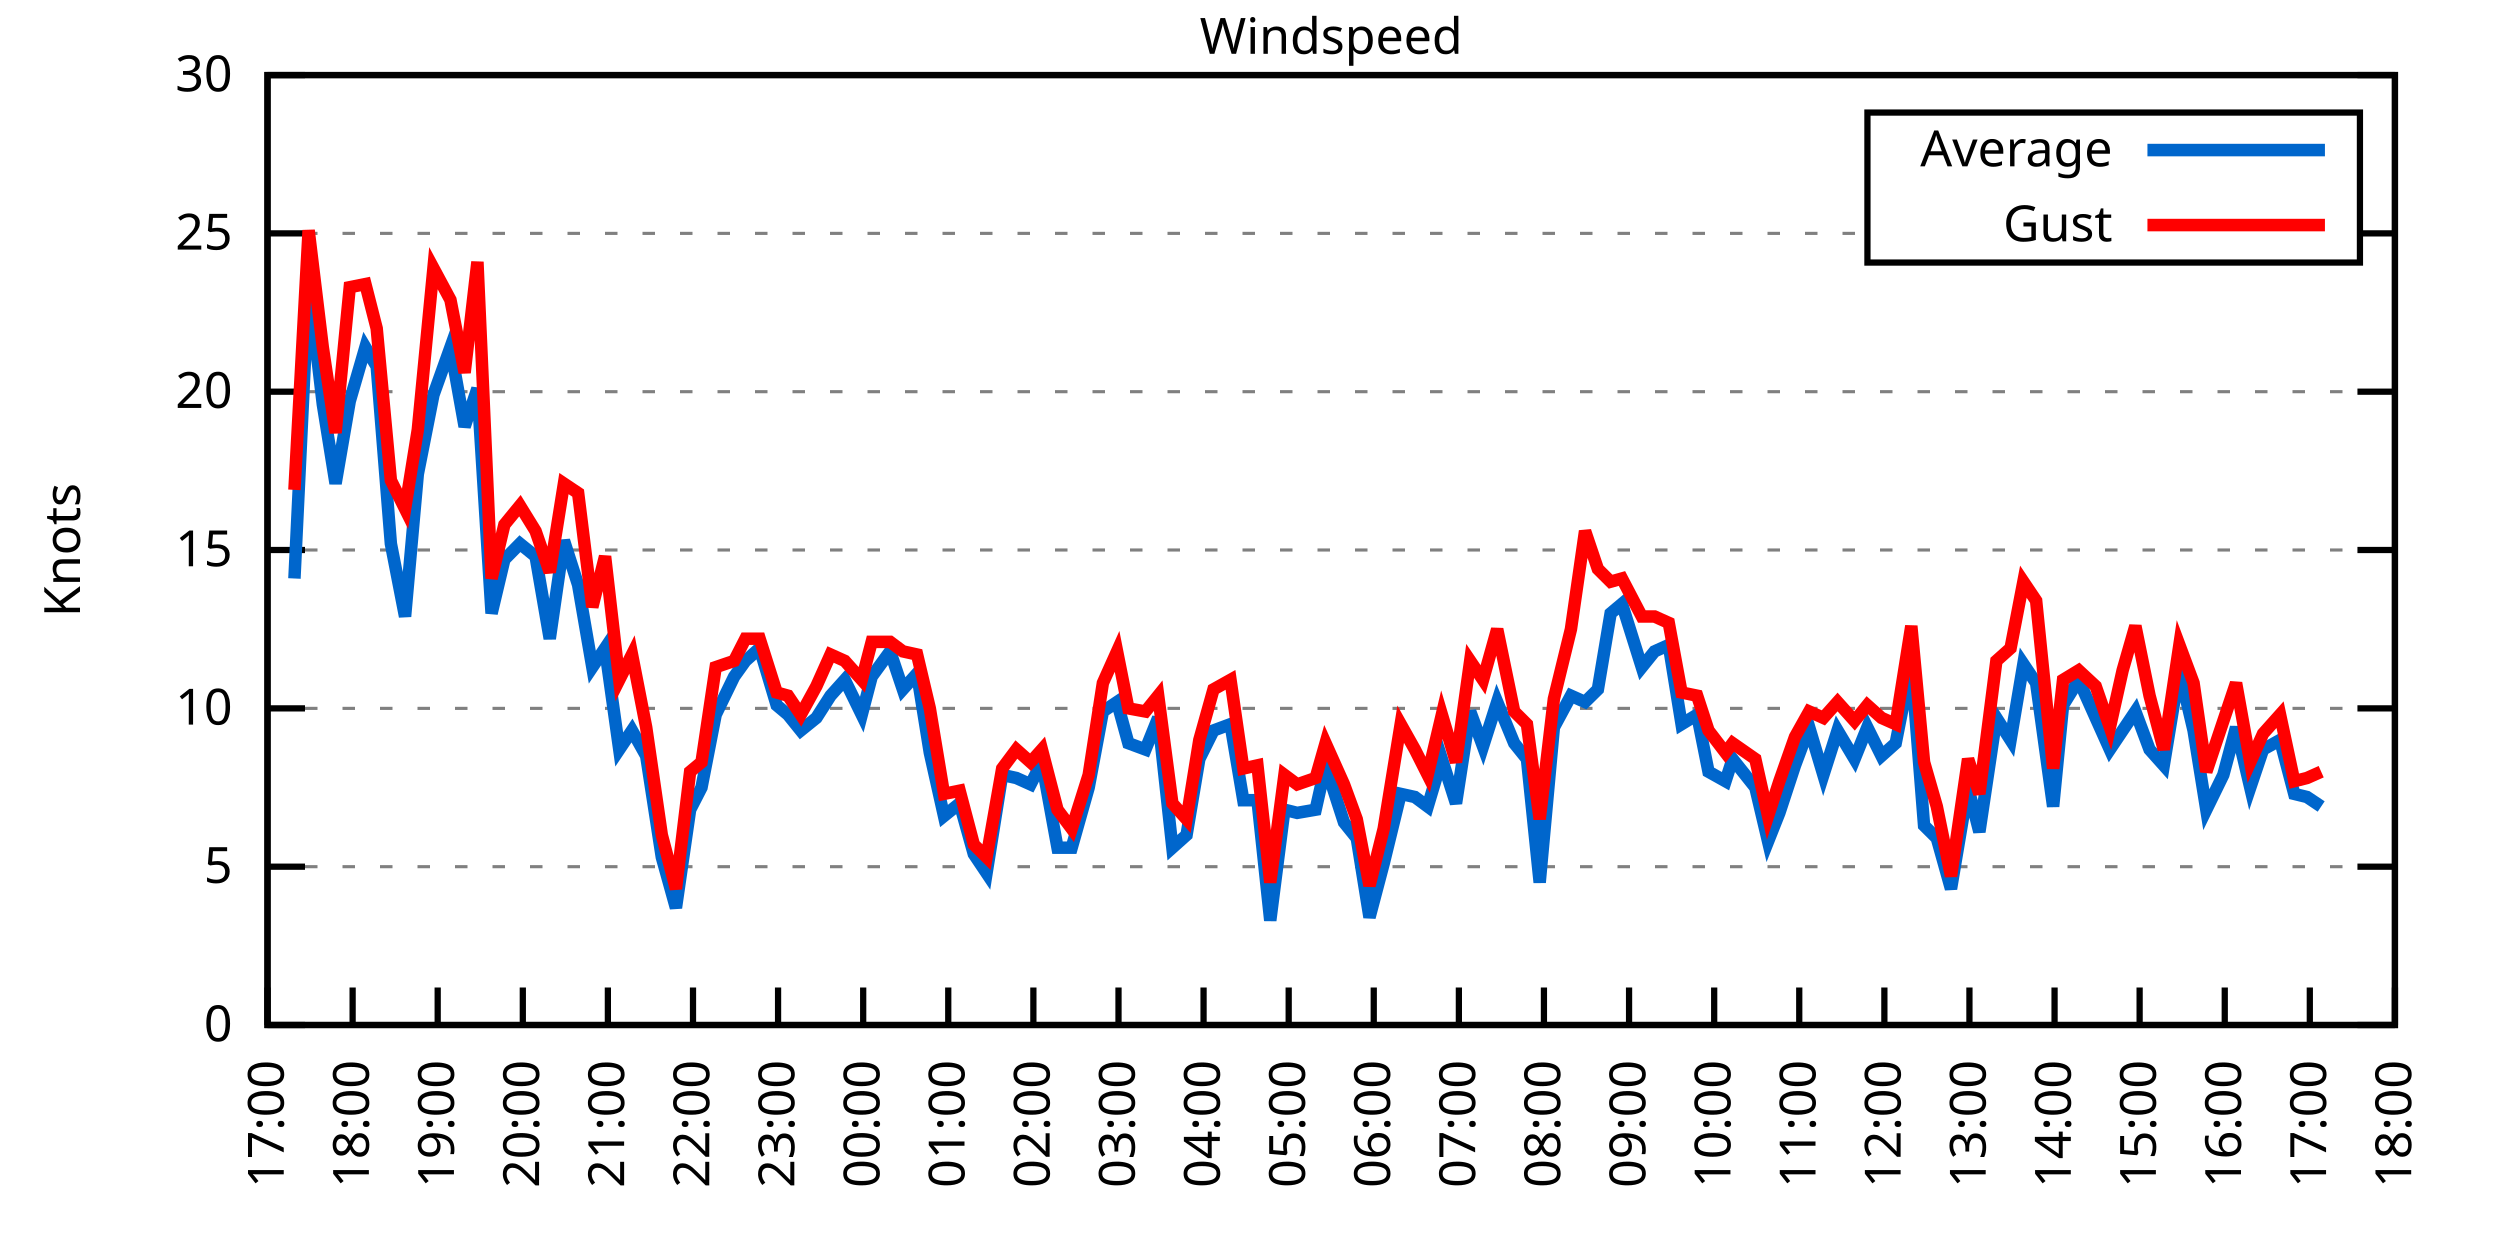
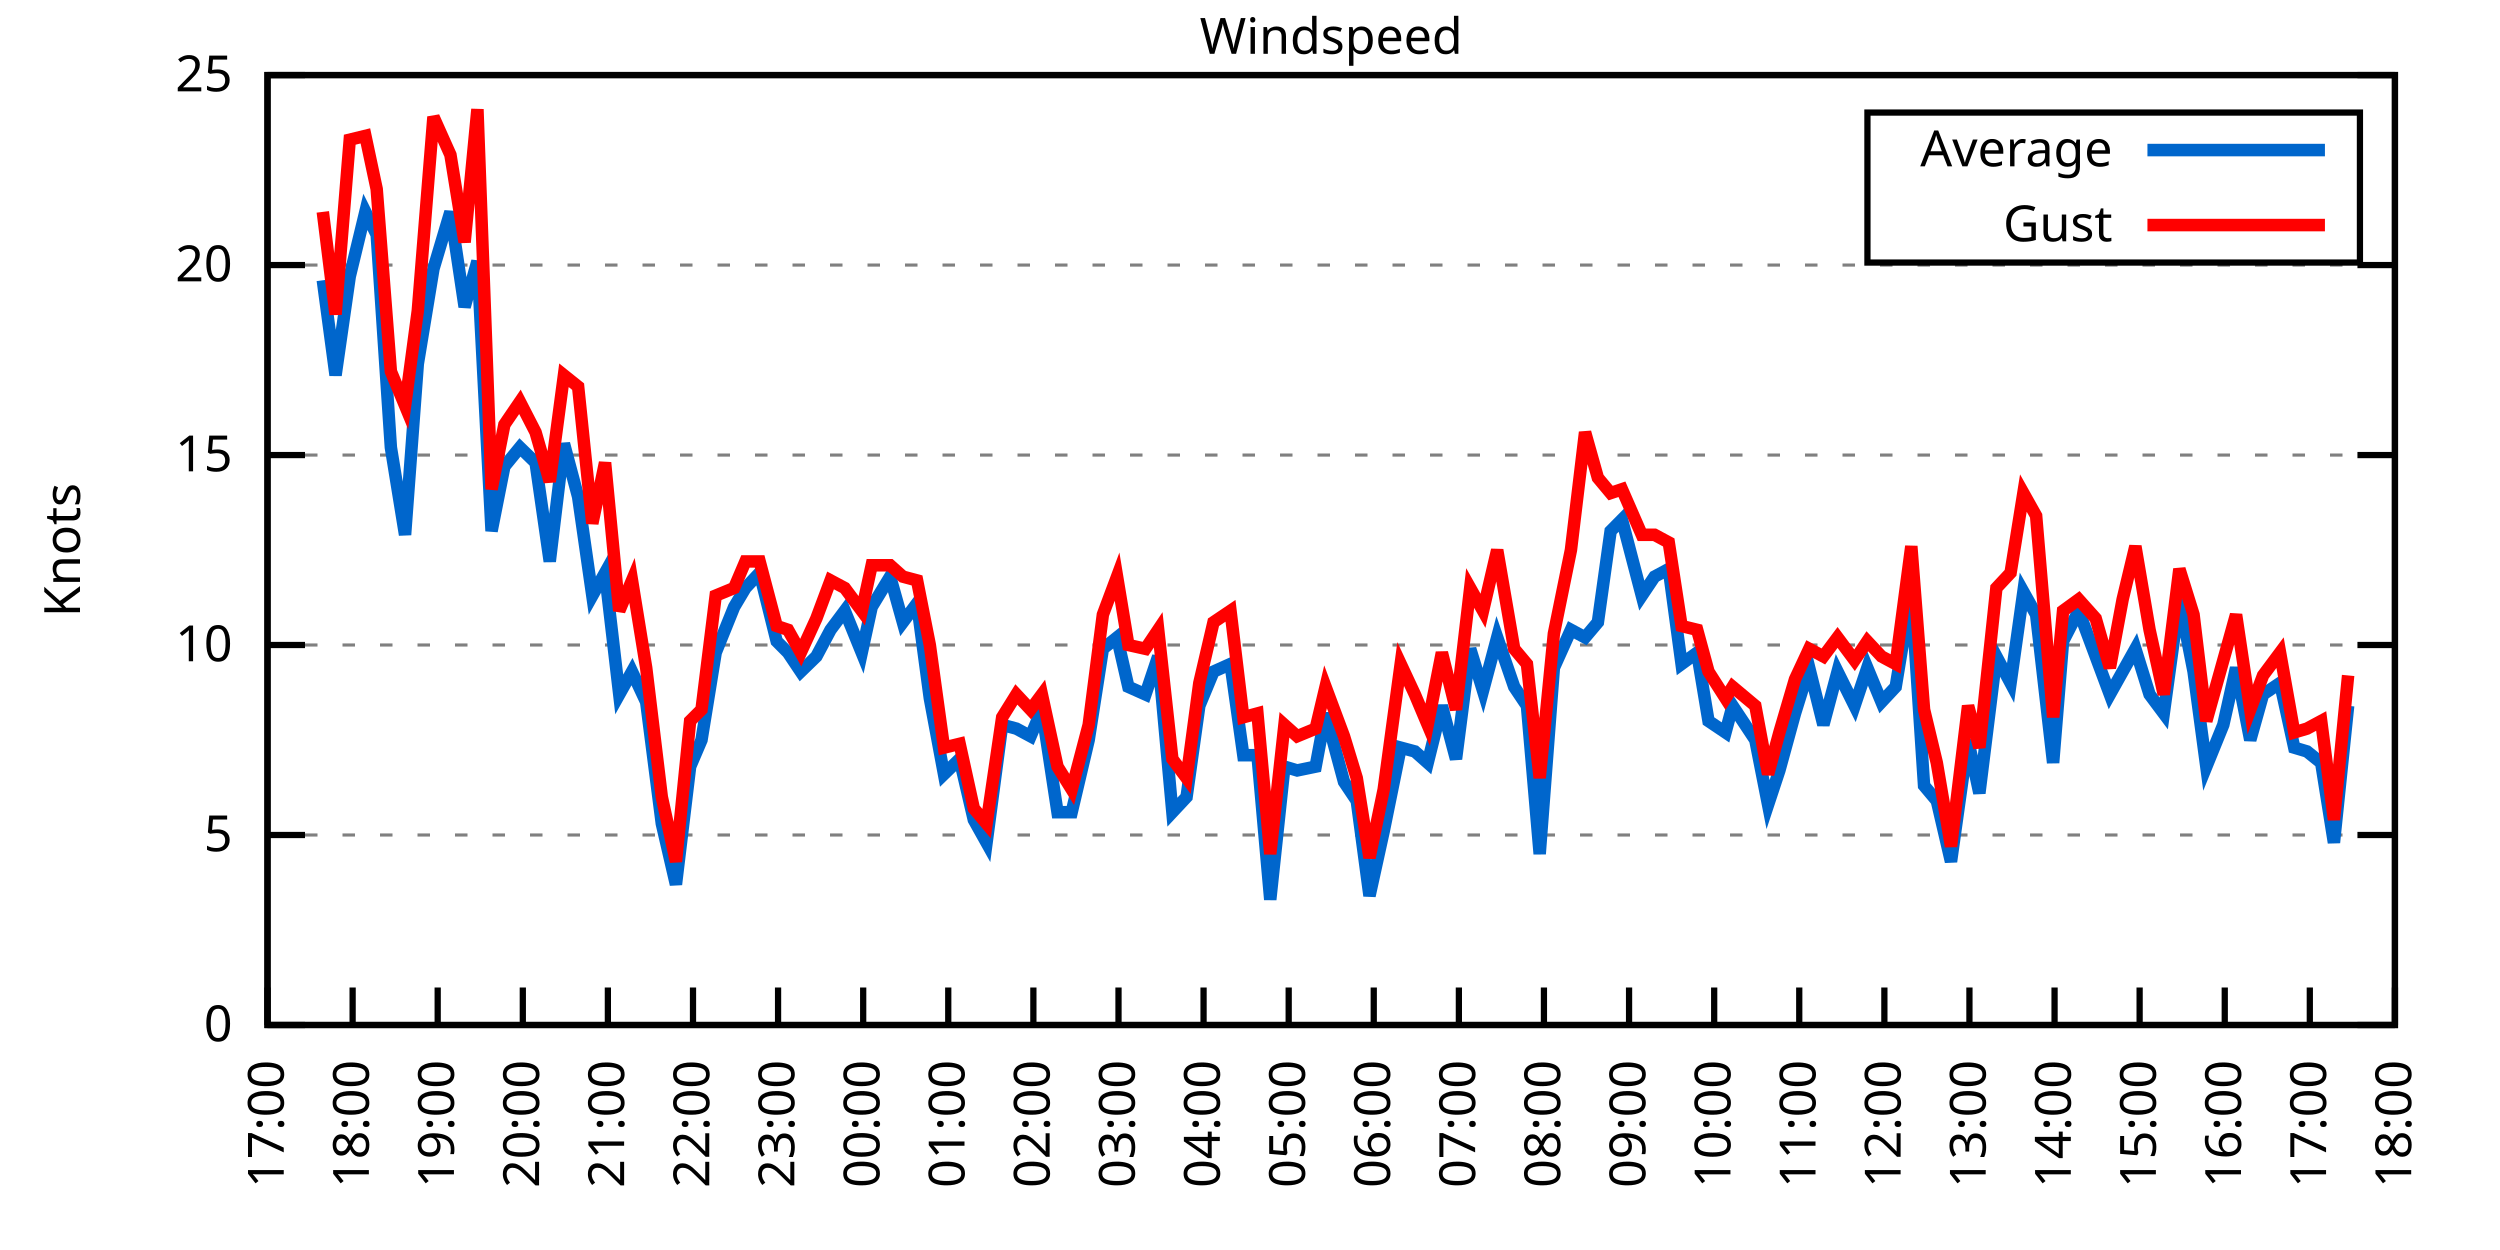
<svg xmlns="http://www.w3.org/2000/svg" xmlns:xlink="http://www.w3.org/1999/xlink" width="400" height="200" viewBox="0 0 400 200">
  <g id="gnuplot_canvas">
    <rect x="0" y="0" width="400" height="200" fill="none" />
    <defs>
      <circle id="gpDot" r="0.5" stroke-width="0.5" stroke="currentColor" />
      <path id="gpPt0" stroke-width="0.333" stroke="currentColor" d="M-1,0 h2 M0,-1 v2" />
      <path id="gpPt1" stroke-width="0.333" stroke="currentColor" d="M-1,-1 L1,1 M1,-1 L-1,1" />
      <path id="gpPt2" stroke-width="0.333" stroke="currentColor" d="M-1,0 L1,0 M0,-1 L0,1 M-1,-1 L1,1 M-1,1 L1,-1" />
      <rect id="gpPt3" stroke-width="0.333" stroke="currentColor" x="-1" y="-1" width="2" height="2" />
      <rect id="gpPt4" stroke-width="0.333" stroke="currentColor" fill="currentColor" x="-1" y="-1" width="2" height="2" />
      <circle id="gpPt5" stroke-width="0.333" stroke="currentColor" cx="0" cy="0" r="1" />
      <use xlink:href="#gpPt5" id="gpPt6" fill="currentColor" stroke="none" />
      <path id="gpPt7" stroke-width="0.333" stroke="currentColor" d="M0,-1.33 L-1.33,0.67 L1.33,0.67 z" />
      <use xlink:href="#gpPt7" id="gpPt8" fill="currentColor" stroke="none" />
      <use xlink:href="#gpPt7" id="gpPt9" stroke="currentColor" transform="rotate(180)" />
      <use xlink:href="#gpPt9" id="gpPt10" fill="currentColor" stroke="none" />
      <use xlink:href="#gpPt3" id="gpPt11" stroke="currentColor" transform="rotate(45)" />
      <use xlink:href="#gpPt11" id="gpPt12" fill="currentColor" stroke="none" />
      <path id="gpPt13" stroke-width="0.333" stroke="currentColor" d="M0,1.330 L1.265,0.411 L0.782,-1.067 L-0.782,-1.076 L-1.265,0.411 z" />
      <use xlink:href="#gpPt13" id="gpPt14" fill="currentColor" stroke="none" />
      <filter id="textbox" filterUnits="objectBoundingBox" x="0" y="0" height="1" width="1">
        <feFlood flood-color="white" flood-opacity="1" result="bgnd" />
        <feComposite in="SourceGraphic" in2="bgnd" operator="atop" />
      </filter>
      <filter id="greybox" filterUnits="objectBoundingBox" x="0" y="0" height="1" width="1">
        <feFlood flood-color="lightgrey" flood-opacity="1" result="grey" />
        <feComposite in="SourceGraphic" in2="grey" operator="atop" />
      </filter>
    </defs>
    <g fill="none" color="white" stroke="currentColor" stroke-width="1.00" stroke-linecap="butt" stroke-linejoin="miter">
</g>
    <g fill="none" color="black" stroke="currentColor" stroke-width="1.00" stroke-linecap="butt" stroke-linejoin="miter">
      <g stroke="none" shape-rendering="crispEdges">
        <polygon fill="rgb(255, 255, 255)" points="42.80,164.00 383.18,164.00 383.18,12.02 42.80,12.02 " />
      </g>
    </g>
    <g fill="none" color="black" stroke="currentColor" stroke-width="1.00" stroke-linecap="butt" stroke-linejoin="miter">
</g>
    <g fill="none" color="black" stroke="black" stroke-width="0.50" stroke-linecap="butt" stroke-linejoin="miter">
</g>
    <g fill="none" color="gray" stroke="currentColor" stroke-width="0.50" stroke-linecap="butt" stroke-linejoin="miter">
      <path stroke="gray" stroke-dasharray="2,4" class="gridline" d="M42.80,164.00 L383.19,164.00  " />
    </g>
    <g fill="none" color="gray" stroke="gray" stroke-width="1.00" stroke-linecap="butt" stroke-linejoin="miter">
</g>
    <g fill="none" color="black" stroke="currentColor" stroke-width="1.00" stroke-linecap="butt" stroke-linejoin="miter">
      <path stroke="black" d="M42.80,164.00 L48.80,164.00 M383.19,164.00 L377.19,164.00  " />
      <g transform="translate(37.20,166.60)" stroke="none" fill="black" font-family="Sans" font-size="8.00" text-anchor="end">
        <text>
          <tspan font-family="Sans"> 0</tspan>
        </text>
      </g>
    </g>
    <g fill="none" color="black" stroke="currentColor" stroke-width="1.00" stroke-linecap="butt" stroke-linejoin="miter">
</g>
    <g fill="none" color="black" stroke="black" stroke-width="0.50" stroke-linecap="butt" stroke-linejoin="miter">
</g>
    <g fill="none" color="gray" stroke="currentColor" stroke-width="0.50" stroke-linecap="butt" stroke-linejoin="miter">
-       <path stroke="gray" stroke-dasharray="2,4" class="gridline" d="M42.80,138.67 L383.19,138.67  " />
-     </g>
-     <g fill="none" color="gray" stroke="gray" stroke-width="1.00" stroke-linecap="butt" stroke-linejoin="miter">
- </g>
-     <g fill="none" color="black" stroke="currentColor" stroke-width="1.00" stroke-linecap="butt" stroke-linejoin="miter">
-       <path stroke="black" d="M42.80,138.67 L48.80,138.67 M383.19,138.67 L377.19,138.67  " />
-       <g transform="translate(37.20,141.27)" stroke="none" fill="black" font-family="Sans" font-size="8.00" text-anchor="end">
+       <path stroke="gray" stroke-dasharray="2,4" class="gridline" d="M42.80,133.60 L383.19,133.60  " />
+     </g>
+     <g fill="none" color="gray" stroke="gray" stroke-width="1.00" stroke-linecap="butt" stroke-linejoin="miter">
+ </g>
+     <g fill="none" color="black" stroke="currentColor" stroke-width="1.00" stroke-linecap="butt" stroke-linejoin="miter">
+       <path stroke="black" d="M42.80,133.60 L48.80,133.60 M383.19,133.60 L377.19,133.60  " />
+       <g transform="translate(37.20,136.20)" stroke="none" fill="black" font-family="Sans" font-size="8.00" text-anchor="end">
        <text>
          <tspan font-family="Sans"> 5</tspan>
        </text>
      </g>
    </g>
    <g fill="none" color="black" stroke="currentColor" stroke-width="1.00" stroke-linecap="butt" stroke-linejoin="miter">
</g>
    <g fill="none" color="black" stroke="black" stroke-width="0.50" stroke-linecap="butt" stroke-linejoin="miter">
</g>
    <g fill="none" color="gray" stroke="currentColor" stroke-width="0.50" stroke-linecap="butt" stroke-linejoin="miter">
-       <path stroke="gray" stroke-dasharray="2,4" class="gridline" d="M42.80,113.34 L383.19,113.34  " />
-     </g>
-     <g fill="none" color="gray" stroke="gray" stroke-width="1.00" stroke-linecap="butt" stroke-linejoin="miter">
- </g>
-     <g fill="none" color="black" stroke="currentColor" stroke-width="1.00" stroke-linecap="butt" stroke-linejoin="miter">
-       <path stroke="black" d="M42.80,113.34 L48.80,113.34 M383.19,113.34 L377.19,113.34  " />
-       <g transform="translate(37.20,115.94)" stroke="none" fill="black" font-family="Sans" font-size="8.00" text-anchor="end">
+       <path stroke="gray" stroke-dasharray="2,4" class="gridline" d="M42.80,103.20 L383.19,103.20  " />
+     </g>
+     <g fill="none" color="gray" stroke="gray" stroke-width="1.00" stroke-linecap="butt" stroke-linejoin="miter">
+ </g>
+     <g fill="none" color="black" stroke="currentColor" stroke-width="1.00" stroke-linecap="butt" stroke-linejoin="miter">
+       <path stroke="black" d="M42.80,103.20 L48.80,103.20 M383.19,103.20 L377.19,103.20  " />
+       <g transform="translate(37.20,105.80)" stroke="none" fill="black" font-family="Sans" font-size="8.00" text-anchor="end">
        <text>
          <tspan font-family="Sans"> 10</tspan>
        </text>
      </g>
    </g>
    <g fill="none" color="black" stroke="currentColor" stroke-width="1.00" stroke-linecap="butt" stroke-linejoin="miter">
</g>
    <g fill="none" color="black" stroke="black" stroke-width="0.50" stroke-linecap="butt" stroke-linejoin="miter">
</g>
    <g fill="none" color="gray" stroke="currentColor" stroke-width="0.50" stroke-linecap="butt" stroke-linejoin="miter">
-       <path stroke="gray" stroke-dasharray="2,4" class="gridline" d="M42.80,88.00 L383.19,88.00  " />
-     </g>
-     <g fill="none" color="gray" stroke="gray" stroke-width="1.00" stroke-linecap="butt" stroke-linejoin="miter">
- </g>
-     <g fill="none" color="black" stroke="currentColor" stroke-width="1.00" stroke-linecap="butt" stroke-linejoin="miter">
-       <path stroke="black" d="M42.80,88.00 L48.80,88.00 M383.19,88.00 L377.19,88.00  " />
-       <g transform="translate(37.20,90.60)" stroke="none" fill="black" font-family="Sans" font-size="8.00" text-anchor="end">
+       <path stroke="gray" stroke-dasharray="2,4" class="gridline" d="M42.80,72.81 L383.19,72.81  " />
+     </g>
+     <g fill="none" color="gray" stroke="gray" stroke-width="1.00" stroke-linecap="butt" stroke-linejoin="miter">
+ </g>
+     <g fill="none" color="black" stroke="currentColor" stroke-width="1.00" stroke-linecap="butt" stroke-linejoin="miter">
+       <path stroke="black" d="M42.80,72.81 L48.80,72.81 M383.19,72.81 L377.19,72.81  " />
+       <g transform="translate(37.20,75.41)" stroke="none" fill="black" font-family="Sans" font-size="8.00" text-anchor="end">
        <text>
          <tspan font-family="Sans"> 15</tspan>
        </text>
      </g>
    </g>
    <g fill="none" color="black" stroke="currentColor" stroke-width="1.00" stroke-linecap="butt" stroke-linejoin="miter">
</g>
    <g fill="none" color="black" stroke="black" stroke-width="0.50" stroke-linecap="butt" stroke-linejoin="miter">
</g>
    <g fill="none" color="gray" stroke="currentColor" stroke-width="0.50" stroke-linecap="butt" stroke-linejoin="miter">
-       <path stroke="gray" stroke-dasharray="2,4" class="gridline" d="M42.80,62.67 L383.19,62.67  " />
-     </g>
-     <g fill="none" color="gray" stroke="gray" stroke-width="1.00" stroke-linecap="butt" stroke-linejoin="miter">
- </g>
-     <g fill="none" color="black" stroke="currentColor" stroke-width="1.00" stroke-linecap="butt" stroke-linejoin="miter">
-       <path stroke="black" d="M42.80,62.67 L48.80,62.67 M383.19,62.67 L377.19,62.67  " />
-       <g transform="translate(37.20,65.27)" stroke="none" fill="black" font-family="Sans" font-size="8.00" text-anchor="end">
+       <path stroke="gray" stroke-dasharray="2,4" class="gridline" d="M42.80,42.41 L383.19,42.41  " />
+     </g>
+     <g fill="none" color="gray" stroke="gray" stroke-width="1.00" stroke-linecap="butt" stroke-linejoin="miter">
+ </g>
+     <g fill="none" color="black" stroke="currentColor" stroke-width="1.00" stroke-linecap="butt" stroke-linejoin="miter">
+       <path stroke="black" d="M42.80,42.41 L48.80,42.41 M383.19,42.41 L377.19,42.41  " />
+       <g transform="translate(37.20,45.01)" stroke="none" fill="black" font-family="Sans" font-size="8.00" text-anchor="end">
        <text>
          <tspan font-family="Sans"> 20</tspan>
-         </text>
-       </g>
-     </g>
-     <g fill="none" color="black" stroke="currentColor" stroke-width="1.00" stroke-linecap="butt" stroke-linejoin="miter">
- </g>
-     <g fill="none" color="black" stroke="black" stroke-width="0.50" stroke-linecap="butt" stroke-linejoin="miter">
- </g>
-     <g fill="none" color="gray" stroke="currentColor" stroke-width="0.50" stroke-linecap="butt" stroke-linejoin="miter">
-       <path stroke="gray" stroke-dasharray="2,4" class="gridline" d="M42.80,37.34 L298.79,37.34 M377.59,37.34 L383.19,37.34  " />
-     </g>
-     <g fill="none" color="gray" stroke="gray" stroke-width="1.00" stroke-linecap="butt" stroke-linejoin="miter">
- </g>
-     <g fill="none" color="black" stroke="currentColor" stroke-width="1.00" stroke-linecap="butt" stroke-linejoin="miter">
-       <path stroke="black" d="M42.80,37.34 L48.80,37.34 M383.19,37.34 L377.19,37.34  " />
-       <g transform="translate(37.20,39.94)" stroke="none" fill="black" font-family="Sans" font-size="8.00" text-anchor="end">
-         <text>
-           <tspan font-family="Sans"> 25</tspan>
        </text>
      </g>
    </g>
    <g fill="none" color="black" stroke="currentColor" stroke-width="1.00" stroke-linecap="butt" stroke-linejoin="miter">
</g>
    <g fill="none" color="black" stroke="black" stroke-width="0.50" stroke-linecap="butt" stroke-linejoin="miter">
</g>
    <g fill="none" color="gray" stroke="currentColor" stroke-width="0.50" stroke-linecap="butt" stroke-linejoin="miter">
      <path stroke="gray" stroke-dasharray="2,4" class="gridline" d="M42.80,12.01 L383.19,12.01  " />
    </g>
    <g fill="none" color="gray" stroke="gray" stroke-width="1.00" stroke-linecap="butt" stroke-linejoin="miter">
</g>
    <g fill="none" color="black" stroke="currentColor" stroke-width="1.00" stroke-linecap="butt" stroke-linejoin="miter">
      <path stroke="black" d="M42.80,12.01 L48.80,12.01 M383.19,12.01 L377.19,12.01  " />
      <g transform="translate(37.20,14.61)" stroke="none" fill="black" font-family="Sans" font-size="8.00" text-anchor="end">
        <text>
-           <tspan font-family="Sans"> 30</tspan>
+           <tspan font-family="Sans"> 25</tspan>
        </text>
      </g>
    </g>
    <g fill="none" color="black" stroke="currentColor" stroke-width="1.00" stroke-linecap="butt" stroke-linejoin="miter">
      <path stroke="black" d="M42.80,164.00 L42.80,158.00  " />
      <g transform="translate(45.40,169.60) rotate(270.00)" stroke="none" fill="black" font-family="Sans" font-size="8.00" text-anchor="end">
        <text>
          <tspan font-family="Sans">17:00</tspan>
        </text>
      </g>
    </g>
    <g fill="none" color="black" stroke="currentColor" stroke-width="1.00" stroke-linecap="butt" stroke-linejoin="miter">
      <path stroke="black" d="M56.42,164.00 L56.42,158.00  " />
      <g transform="translate(59.02,169.60) rotate(270.00)" stroke="none" fill="black" font-family="Sans" font-size="8.00" text-anchor="end">
        <text>
          <tspan font-family="Sans">18:00</tspan>
        </text>
      </g>
    </g>
    <g fill="none" color="black" stroke="currentColor" stroke-width="1.00" stroke-linecap="butt" stroke-linejoin="miter">
      <path stroke="black" d="M70.03,164.00 L70.03,158.00  " />
      <g transform="translate(72.63,169.60) rotate(270.00)" stroke="none" fill="black" font-family="Sans" font-size="8.00" text-anchor="end">
        <text>
          <tspan font-family="Sans">19:00</tspan>
        </text>
      </g>
    </g>
    <g fill="none" color="black" stroke="currentColor" stroke-width="1.00" stroke-linecap="butt" stroke-linejoin="miter">
      <path stroke="black" d="M83.65,164.00 L83.65,158.00  " />
      <g transform="translate(86.25,169.60) rotate(270.00)" stroke="none" fill="black" font-family="Sans" font-size="8.00" text-anchor="end">
        <text>
          <tspan font-family="Sans">20:00</tspan>
        </text>
      </g>
    </g>
    <g fill="none" color="black" stroke="currentColor" stroke-width="1.00" stroke-linecap="butt" stroke-linejoin="miter">
      <path stroke="black" d="M97.26,164.00 L97.26,158.00  " />
      <g transform="translate(99.86,169.60) rotate(270.00)" stroke="none" fill="black" font-family="Sans" font-size="8.00" text-anchor="end">
        <text>
          <tspan font-family="Sans">21:00</tspan>
        </text>
      </g>
    </g>
    <g fill="none" color="black" stroke="currentColor" stroke-width="1.00" stroke-linecap="butt" stroke-linejoin="miter">
      <path stroke="black" d="M110.88,164.00 L110.88,158.00  " />
      <g transform="translate(113.48,169.60) rotate(270.00)" stroke="none" fill="black" font-family="Sans" font-size="8.00" text-anchor="end">
        <text>
          <tspan font-family="Sans">22:00</tspan>
        </text>
      </g>
    </g>
    <g fill="none" color="black" stroke="currentColor" stroke-width="1.00" stroke-linecap="butt" stroke-linejoin="miter">
      <path stroke="black" d="M124.49,164.00 L124.49,158.00  " />
      <g transform="translate(127.09,169.60) rotate(270.00)" stroke="none" fill="black" font-family="Sans" font-size="8.00" text-anchor="end">
        <text>
          <tspan font-family="Sans">23:00</tspan>
        </text>
      </g>
    </g>
    <g fill="none" color="black" stroke="currentColor" stroke-width="1.00" stroke-linecap="butt" stroke-linejoin="miter">
      <path stroke="black" d="M138.11,164.00 L138.11,158.00  " />
      <g transform="translate(140.71,169.60) rotate(270.00)" stroke="none" fill="black" font-family="Sans" font-size="8.00" text-anchor="end">
        <text>
          <tspan font-family="Sans">00:00</tspan>
        </text>
      </g>
    </g>
    <g fill="none" color="black" stroke="currentColor" stroke-width="1.00" stroke-linecap="butt" stroke-linejoin="miter">
      <path stroke="black" d="M151.72,164.00 L151.72,158.00  " />
      <g transform="translate(154.32,169.60) rotate(270.00)" stroke="none" fill="black" font-family="Sans" font-size="8.00" text-anchor="end">
        <text>
          <tspan font-family="Sans">01:00</tspan>
        </text>
      </g>
    </g>
    <g fill="none" color="black" stroke="currentColor" stroke-width="1.00" stroke-linecap="butt" stroke-linejoin="miter">
      <path stroke="black" d="M165.34,164.00 L165.34,158.00  " />
      <g transform="translate(167.94,169.60) rotate(270.00)" stroke="none" fill="black" font-family="Sans" font-size="8.00" text-anchor="end">
        <text>
          <tspan font-family="Sans">02:00</tspan>
        </text>
      </g>
    </g>
    <g fill="none" color="black" stroke="currentColor" stroke-width="1.00" stroke-linecap="butt" stroke-linejoin="miter">
      <path stroke="black" d="M178.96,164.00 L178.96,158.00  " />
      <g transform="translate(181.56,169.60) rotate(270.00)" stroke="none" fill="black" font-family="Sans" font-size="8.00" text-anchor="end">
        <text>
          <tspan font-family="Sans">03:00</tspan>
        </text>
      </g>
    </g>
    <g fill="none" color="black" stroke="currentColor" stroke-width="1.00" stroke-linecap="butt" stroke-linejoin="miter">
      <path stroke="black" d="M192.57,164.00 L192.57,158.00  " />
      <g transform="translate(195.17,169.60) rotate(270.00)" stroke="none" fill="black" font-family="Sans" font-size="8.00" text-anchor="end">
        <text>
          <tspan font-family="Sans">04:00</tspan>
        </text>
      </g>
    </g>
    <g fill="none" color="black" stroke="currentColor" stroke-width="1.00" stroke-linecap="butt" stroke-linejoin="miter">
      <path stroke="black" d="M206.19,164.00 L206.19,158.00  " />
      <g transform="translate(208.79,169.60) rotate(270.00)" stroke="none" fill="black" font-family="Sans" font-size="8.00" text-anchor="end">
        <text>
          <tspan font-family="Sans">05:00</tspan>
        </text>
      </g>
    </g>
    <g fill="none" color="black" stroke="currentColor" stroke-width="1.00" stroke-linecap="butt" stroke-linejoin="miter">
      <path stroke="black" d="M219.80,164.00 L219.80,158.00  " />
      <g transform="translate(222.40,169.60) rotate(270.00)" stroke="none" fill="black" font-family="Sans" font-size="8.00" text-anchor="end">
        <text>
          <tspan font-family="Sans">06:00</tspan>
        </text>
      </g>
    </g>
    <g fill="none" color="black" stroke="currentColor" stroke-width="1.00" stroke-linecap="butt" stroke-linejoin="miter">
      <path stroke="black" d="M233.42,164.00 L233.42,158.00  " />
      <g transform="translate(236.02,169.60) rotate(270.00)" stroke="none" fill="black" font-family="Sans" font-size="8.00" text-anchor="end">
        <text>
          <tspan font-family="Sans">07:00</tspan>
        </text>
      </g>
    </g>
    <g fill="none" color="black" stroke="currentColor" stroke-width="1.00" stroke-linecap="butt" stroke-linejoin="miter">
      <path stroke="black" d="M247.03,164.00 L247.03,158.00  " />
      <g transform="translate(249.63,169.60) rotate(270.00)" stroke="none" fill="black" font-family="Sans" font-size="8.00" text-anchor="end">
        <text>
          <tspan font-family="Sans">08:00</tspan>
        </text>
      </g>
    </g>
    <g fill="none" color="black" stroke="currentColor" stroke-width="1.00" stroke-linecap="butt" stroke-linejoin="miter">
      <path stroke="black" d="M260.65,164.00 L260.65,158.00  " />
      <g transform="translate(263.25,169.60) rotate(270.00)" stroke="none" fill="black" font-family="Sans" font-size="8.00" text-anchor="end">
        <text>
          <tspan font-family="Sans">09:00</tspan>
        </text>
      </g>
    </g>
    <g fill="none" color="black" stroke="currentColor" stroke-width="1.00" stroke-linecap="butt" stroke-linejoin="miter">
      <path stroke="black" d="M274.27,164.00 L274.27,158.00  " />
      <g transform="translate(276.87,169.60) rotate(270.00)" stroke="none" fill="black" font-family="Sans" font-size="8.00" text-anchor="end">
        <text>
          <tspan font-family="Sans">10:00</tspan>
        </text>
      </g>
    </g>
    <g fill="none" color="black" stroke="currentColor" stroke-width="1.00" stroke-linecap="butt" stroke-linejoin="miter">
      <path stroke="black" d="M287.88,164.00 L287.88,158.00  " />
      <g transform="translate(290.48,169.60) rotate(270.00)" stroke="none" fill="black" font-family="Sans" font-size="8.00" text-anchor="end">
        <text>
          <tspan font-family="Sans">11:00</tspan>
        </text>
      </g>
    </g>
    <g fill="none" color="black" stroke="currentColor" stroke-width="1.00" stroke-linecap="butt" stroke-linejoin="miter">
      <path stroke="black" d="M301.50,164.00 L301.50,158.00  " />
      <g transform="translate(304.10,169.60) rotate(270.00)" stroke="none" fill="black" font-family="Sans" font-size="8.00" text-anchor="end">
        <text>
          <tspan font-family="Sans">12:00</tspan>
        </text>
      </g>
    </g>
    <g fill="none" color="black" stroke="currentColor" stroke-width="1.00" stroke-linecap="butt" stroke-linejoin="miter">
      <path stroke="black" d="M315.11,164.00 L315.11,158.00  " />
      <g transform="translate(317.71,169.60) rotate(270.00)" stroke="none" fill="black" font-family="Sans" font-size="8.00" text-anchor="end">
        <text>
          <tspan font-family="Sans">13:00</tspan>
        </text>
      </g>
    </g>
    <g fill="none" color="black" stroke="currentColor" stroke-width="1.00" stroke-linecap="butt" stroke-linejoin="miter">
      <path stroke="black" d="M328.73,164.00 L328.73,158.00  " />
      <g transform="translate(331.33,169.60) rotate(270.00)" stroke="none" fill="black" font-family="Sans" font-size="8.00" text-anchor="end">
        <text>
          <tspan font-family="Sans">14:00</tspan>
        </text>
      </g>
    </g>
    <g fill="none" color="black" stroke="currentColor" stroke-width="1.00" stroke-linecap="butt" stroke-linejoin="miter">
      <path stroke="black" d="M342.34,164.00 L342.34,158.00  " />
      <g transform="translate(344.94,169.60) rotate(270.00)" stroke="none" fill="black" font-family="Sans" font-size="8.00" text-anchor="end">
        <text>
          <tspan font-family="Sans">15:00</tspan>
        </text>
      </g>
    </g>
    <g fill="none" color="black" stroke="currentColor" stroke-width="1.00" stroke-linecap="butt" stroke-linejoin="miter">
      <path stroke="black" d="M355.96,164.00 L355.96,158.00  " />
      <g transform="translate(358.56,169.60) rotate(270.00)" stroke="none" fill="black" font-family="Sans" font-size="8.00" text-anchor="end">
        <text>
          <tspan font-family="Sans">16:00</tspan>
        </text>
      </g>
    </g>
    <g fill="none" color="black" stroke="currentColor" stroke-width="1.00" stroke-linecap="butt" stroke-linejoin="miter">
      <path stroke="black" d="M369.57,164.00 L369.57,158.00  " />
      <g transform="translate(372.17,169.60) rotate(270.00)" stroke="none" fill="black" font-family="Sans" font-size="8.00" text-anchor="end">
        <text>
          <tspan font-family="Sans">17:00</tspan>
        </text>
      </g>
    </g>
    <g fill="none" color="black" stroke="currentColor" stroke-width="1.00" stroke-linecap="butt" stroke-linejoin="miter">
      <path stroke="black" d="M383.19,164.00 L383.19,158.00  " />
      <g transform="translate(385.79,169.60) rotate(270.00)" stroke="none" fill="black" font-family="Sans" font-size="8.00" text-anchor="end">
        <text>
          <tspan font-family="Sans">18:00</tspan>
        </text>
      </g>
    </g>
    <g fill="none" color="black" stroke="currentColor" stroke-width="1.00" stroke-linecap="butt" stroke-linejoin="miter">
</g>
    <g fill="none" color="black" stroke="currentColor" stroke-width="1.00" stroke-linecap="butt" stroke-linejoin="miter">
      <path stroke="black" d="M42.80,12.01 L42.80,164.00 L383.19,164.00 L383.19,12.01 L42.80,12.01 Z  " />
    </g>
    <g fill="none" color="black" stroke="currentColor" stroke-width="1.00" stroke-linecap="butt" stroke-linejoin="miter">
</g>
    <g fill="none" color="black" stroke="currentColor" stroke-width="1.00" stroke-linecap="butt" stroke-linejoin="miter">
      <path stroke="black" d="M298.79,42.01 L298.79,18.01 L377.59,18.01 L377.59,42.01 L298.79,42.01 Z  " />
    </g>
    <g id="Windspeed_plot_1">
      <g fill="none" color="white" stroke="black" stroke-width="2.00" stroke-linecap="butt" stroke-linejoin="miter">
</g>
      <g fill="none" color="black" stroke="currentColor" stroke-width="2.00" stroke-linecap="butt" stroke-linejoin="miter">
        <g transform="translate(337.99,26.61)" stroke="none" fill="black" font-family="Sans" font-size="8.00" text-anchor="end">
          <text>
            <tspan font-family="Sans">Average</tspan>
          </text>
        </g>
      </g>
      <g fill="none" color="black" stroke="currentColor" stroke-width="2.00" stroke-linecap="butt" stroke-linejoin="miter">
-         <path stroke="rgb(  0, 102, 204)" d="M343.59,24.01 L371.99,24.01 M47.11,92.56 L49.38,45.45 L51.65,64.70 L53.69,77.37 L55.96,64.19 L58.46,55.58   L60.27,58.62 L62.54,86.99 L64.81,98.64 L66.85,75.85 L69.35,63.18 L72.07,55.58 L74.34,68.25 L76.39,62.17   L78.65,98.14 L80.70,89.52 L83.19,86.99 L85.69,89.02 L87.96,102.19 L90.23,86.49 L92.50,93.58 L94.77,106.75   L96.81,103.71 L99.08,119.92 L101.12,116.88 L103.39,120.94 L105.89,137.15 L108.15,145.25 L110.42,129.55 L112.24,126.00   L114.51,114.35 L117.46,108.27 L119.27,105.74 L121.54,103.71 L124.27,112.83 L126.08,114.35 L128.12,116.88 L130.62,114.86   L132.89,111.31 L135.16,108.78 L137.88,114.35 L139.47,108.27 L142.42,104.22 L144.46,110.30 L146.73,107.76 L148.77,120.43   L151.04,130.56 L153.54,128.54 L155.81,136.64 L157.85,139.68 L160.35,123.98 L162.62,124.48 L164.89,125.50 L166.70,121.95   L169.20,135.63 L171.47,135.63 L174.19,126.00 L176.46,113.84 L178.73,112.32 L180.54,118.91 L183.27,119.92 L185.31,114.86   L187.58,135.63 L189.85,133.60 L191.89,121.44 L194.16,116.88 L196.88,115.87 L198.93,128.03 L201.19,128.03 L203.24,147.28   L205.51,129.55 L207.55,130.06 L210.50,129.55 L212.09,122.46 L215.04,131.58 L217.08,134.11 L219.12,146.77 L221.39,138.16   L224.11,127.02 L226.38,127.52 L228.43,129.04 L230.70,121.44 L232.96,128.54 L235.23,113.84 L237.28,119.42 L239.55,112.32   L242.27,118.91 L244.31,121.44 L246.35,141.20 L248.62,116.38 L251.35,111.31 L253.61,112.32 L255.66,110.30 L257.70,98.14   L259.51,96.62 L262.69,106.75 L264.73,104.22 L267.00,103.20 L269.05,115.87 L271.54,114.35 L273.36,123.47 L276.08,124.99   L277.22,121.44 L280.85,126.00 L282.89,134.62 L284.70,130.06 L287.20,122.46 L289.47,116.38 L291.74,123.98 L294.01,116.88   L296.73,121.44 L298.77,116.38 L301.04,120.94 L303.31,118.91 L305.81,106.24 L307.85,132.08 L309.89,134.11 L312.16,142.21   L314.89,126.00 L316.70,133.10 L319.42,114.86 L321.69,118.40 L323.74,106.24 L325.78,109.28 L328.50,129.04 L330.09,112.83   L332.59,108.78 L335.31,114.86 L337.58,119.92 L339.62,116.88 L341.66,113.84 L343.93,119.92 L346.20,122.46 L348.70,107.26   L350.97,116.88 L353.01,129.55 L355.73,123.98 L357.77,116.38 L360.04,126.00 L362.09,119.92 L364.81,118.40 L367.08,127.02   L369.12,127.52 L371.39,129.04  " />
+         <path stroke="rgb(  0, 102, 204)" d="M343.59,24.01 L371.99,24.01 M51.65,44.84 L53.69,60.04 L55.96,44.23 L58.46,33.90 L60.27,37.54 L62.54,71.59   L64.81,85.57 L66.85,58.21 L69.35,43.02 L72.07,33.90 L74.34,49.10 L76.39,41.80 L78.65,84.97 L80.70,74.63   L83.19,71.59 L85.69,74.02 L87.96,89.83 L90.23,70.98 L92.50,79.49 L94.77,95.30 L96.81,91.65 L99.08,111.11   L101.12,107.46 L103.39,112.32 L105.89,131.78 L108.15,141.51 L110.42,122.66 L112.24,118.40 L114.51,104.42 L117.46,97.12   L119.27,94.08 L121.54,91.65 L124.27,102.60 L126.08,104.42 L128.12,107.46 L130.62,105.03 L132.89,100.77 L135.16,97.73   L137.88,104.42 L139.47,97.12 L142.42,92.26 L144.46,99.56 L146.73,96.52 L148.77,111.72 L151.04,123.87 L153.54,121.44   L155.81,131.17 L157.85,134.82 L160.35,115.97 L162.62,116.58 L164.89,117.80 L166.70,113.54 L169.20,129.95 L171.47,129.95   L174.19,118.40 L176.46,103.81 L178.73,101.99 L180.54,109.89 L183.27,111.11 L185.31,105.03 L187.58,129.95 L189.85,127.52   L191.89,112.93 L194.16,107.46 L196.88,106.24 L198.93,120.83 L201.19,120.83 L203.24,143.94 L205.51,122.66 L207.55,123.27   L210.50,122.66 L212.09,114.15 L215.04,125.09 L217.08,128.13 L219.12,143.33 L221.39,132.99 L224.11,119.62 L226.38,120.23   L228.43,122.05 L230.70,112.93 L232.96,121.44 L235.23,103.81 L237.28,110.50 L239.55,101.99 L242.27,109.89 L244.31,112.93   L246.35,136.64 L248.62,106.85 L251.35,100.77 L253.61,101.99 L255.66,99.56 L257.70,84.97 L259.51,83.14 L262.69,95.30   L264.73,92.26 L267.00,91.04 L269.05,106.24 L271.54,104.42 L273.36,115.36 L276.08,117.19 L277.22,112.93 L280.85,118.40   L282.89,128.74 L284.70,123.27 L287.20,114.15 L289.47,106.85 L291.74,115.97 L294.01,107.46 L296.73,112.93 L298.77,106.85   L301.04,112.32 L303.31,109.89 L305.81,94.69 L307.85,125.70 L309.89,128.13 L312.16,137.86 L314.89,118.40 L316.70,126.91   L319.42,105.03 L321.69,109.28 L323.74,94.69 L325.78,98.34 L328.50,122.05 L330.09,102.60 L332.59,97.73 L335.31,105.03   L337.58,111.11 L339.62,107.46 L341.66,103.81 L343.93,111.11 L346.20,114.15 L348.70,95.91 L350.97,107.46 L353.01,122.66   L355.73,115.97 L357.77,106.85 L360.04,118.40 L362.09,111.11 L364.81,109.28 L367.08,119.62 L369.12,120.23 L371.39,122.05   L373.43,134.82 L375.70,112.93  " />
      </g>
    </g>
    <g id="Windspeed_plot_2">
      <g fill="none" color="black" stroke="currentColor" stroke-width="2.00" stroke-linecap="butt" stroke-linejoin="miter">
        <g transform="translate(337.99,38.61)" stroke="none" fill="black" font-family="Sans" font-size="8.00" text-anchor="end">
          <text>
            <tspan font-family="Sans">Gust</tspan>
          </text>
        </g>
      </g>
      <g fill="none" color="black" stroke="currentColor" stroke-width="2.00" stroke-linecap="butt" stroke-linejoin="miter">
-         <path stroke="rgb(255,   0,   0)" d="M343.59,36.01 L371.99,36.01 M47.11,78.38 L49.38,36.84 L51.65,55.58 L53.69,69.26 L55.96,45.95 L58.46,45.45   L60.27,52.54 L62.54,76.86 L64.81,81.42 L66.85,68.75 L69.35,42.91 L72.07,47.98 L74.34,59.63 L76.39,41.90   L78.65,92.56 L80.70,83.95 L83.19,80.91 L85.69,84.97 L87.96,91.55 L90.23,77.37 L92.50,78.89 L94.77,97.12   L96.81,89.02 L99.08,108.78 L101.12,104.72 L103.39,116.38 L105.89,133.60 L108.15,142.21 L110.42,123.47 L112.24,121.95   L114.51,106.75 L117.46,105.74 L119.27,102.19 L121.54,102.19 L124.27,110.80 L126.08,111.31 L128.12,114.35 L130.62,109.79   L132.89,104.72 L135.16,105.74 L137.88,108.78 L139.47,102.70 L142.42,102.70 L144.46,104.22 L146.73,104.72 L148.77,113.34   L151.04,127.02 L153.54,126.51 L155.81,135.12 L157.85,137.15 L160.35,122.96 L162.62,119.92 L164.89,121.95 L166.70,119.92   L169.20,129.55 L171.47,132.59 L174.19,123.98 L176.46,109.28 L178.73,104.22 L180.54,113.34 L183.27,113.84 L185.31,111.31   L187.58,128.54 L189.85,131.07 L191.89,118.40 L194.16,110.30 L196.88,108.78 L198.93,122.96 L201.19,122.46 L203.24,141.20   L205.51,123.98 L207.55,125.50 L210.50,124.48 L212.09,118.91 L215.04,125.50 L217.08,131.07 L219.12,141.71 L221.39,132.59   L224.11,115.87 L226.38,119.92 L228.43,123.98 L230.70,114.35 L232.96,121.95 L235.23,105.74 L237.28,108.78 L239.55,100.67   L242.27,113.84 L244.31,115.87 L246.35,131.07 L248.62,111.82 L251.35,100.67 L253.61,84.97 L255.66,91.04 L257.70,93.07   L259.51,92.56 L262.69,98.64 L264.73,98.64 L267.00,99.66 L269.05,110.80 L271.54,111.31 L273.36,116.88 L276.08,120.43   L277.22,118.91 L280.85,121.44 L282.89,130.56 L284.70,124.99 L287.20,117.90 L289.47,113.84 L291.74,114.86 L294.01,112.32   L296.73,115.36 L298.77,112.83 L301.04,114.86 L303.31,115.87 L305.81,100.16 L307.85,121.95 L309.89,129.04 L312.16,140.19   L314.89,121.44 L316.70,127.02 L319.42,105.74 L321.69,103.71 L323.74,93.07 L325.78,96.11 L328.50,122.96 L330.09,108.78   L332.59,107.26 L335.31,109.79 L337.58,116.38 L339.62,107.26 L341.66,100.16 L343.93,111.31 L346.20,119.92 L348.70,103.20   L350.97,109.28 L353.01,123.47 L355.73,115.36 L357.77,109.28 L360.04,121.95 L362.09,117.39 L364.81,114.35 L367.08,124.99   L369.12,124.48 L371.39,123.47  " />
+         <path stroke="rgb(255,   0,   0)" d="M343.59,36.01 L371.99,36.01 M51.65,33.90 L53.69,50.31 L55.96,22.35 L58.46,21.74 L60.27,30.25 L62.54,59.43   L64.81,64.90 L66.85,49.70 L69.35,18.70 L72.07,24.78 L74.34,38.76 L76.39,17.48 L78.65,78.28 L80.70,67.94   L83.19,64.29 L85.69,69.16 L87.96,77.06 L90.23,60.04 L92.50,61.86 L94.77,83.75 L96.81,74.02 L99.08,97.73   L101.12,92.87 L103.39,106.85 L105.89,127.52 L108.15,137.86 L110.42,115.36 L112.24,113.54 L114.51,95.30 L117.46,94.08   L119.27,89.83 L121.54,89.83 L124.27,100.16 L126.08,100.77 L128.12,104.42 L130.62,98.95 L132.89,92.87 L135.16,94.08   L137.88,97.73 L139.47,90.44 L142.42,90.44 L144.46,92.26 L146.73,92.87 L148.77,103.20 L151.04,119.62 L153.54,119.01   L155.81,129.35 L157.85,131.78 L160.35,114.76 L162.62,111.11 L164.89,113.54 L166.70,111.11 L169.20,122.66 L171.47,126.31   L174.19,115.97 L176.46,98.34 L178.73,92.26 L180.54,103.20 L183.27,103.81 L185.31,100.77 L187.58,121.44 L189.85,124.48   L191.89,109.28 L194.16,99.56 L196.88,97.73 L198.93,114.76 L201.19,114.15 L203.24,136.64 L205.51,115.97 L207.55,117.80   L210.50,116.58 L212.09,109.89 L215.04,117.80 L217.08,124.48 L219.12,137.25 L221.39,126.31 L224.11,106.24 L226.38,111.11   L228.43,115.97 L230.70,104.42 L232.96,113.54 L235.23,94.08 L237.28,97.73 L239.55,88.00 L242.27,103.81 L244.31,106.24   L246.35,124.48 L248.62,101.38 L251.35,88.00 L253.61,69.16 L255.66,76.45 L257.70,78.89 L259.51,78.28 L262.69,85.57   L264.73,85.57 L267.00,86.79 L269.05,100.16 L271.54,100.77 L273.36,107.46 L276.08,111.72 L277.22,109.89 L280.85,112.93   L282.89,123.87 L284.70,117.19 L287.20,108.68 L289.47,103.81 L291.74,105.03 L294.01,101.99 L296.73,105.64 L298.77,102.60   L301.04,105.03 L303.31,106.24 L305.81,87.40 L307.85,113.54 L309.89,122.05 L312.16,135.43 L314.89,112.93 L316.70,119.62   L319.42,94.08 L321.69,91.65 L323.74,78.89 L325.78,82.53 L328.50,114.76 L330.09,97.73 L332.59,95.91 L335.31,98.95   L337.58,106.85 L339.62,95.91 L341.66,87.40 L343.93,100.77 L346.20,111.11 L348.70,91.04 L350.97,98.34 L353.01,115.36   L355.73,105.64 L357.77,98.34 L360.04,113.54 L362.09,108.07 L364.81,104.42 L367.08,117.19 L369.12,116.58 L371.39,115.36   L373.43,131.17 L375.70,108.07  " />
      </g>
    </g>
    <g fill="none" color="black" stroke="currentColor" stroke-width="2.00" stroke-linecap="butt" stroke-linejoin="miter">
</g>
    <g fill="none" color="black" stroke="black" stroke-width="1.00" stroke-linecap="butt" stroke-linejoin="miter">
</g>
    <g fill="none" color="black" stroke="currentColor" stroke-width="1.00" stroke-linecap="butt" stroke-linejoin="miter">
      <path stroke="black" d="M42.80,12.01 L42.80,164.00 L383.19,164.00 L383.19,12.01 L42.80,12.01 Z  " />
      <g transform="translate(12.80,88.01) rotate(270.00)" stroke="none" fill="black" font-family="Sans" font-size="8.00" text-anchor="middle">
        <text>
          <tspan font-family="Sans">Knots</tspan>
        </text>
      </g>
    </g>
    <g fill="none" color="black" stroke="currentColor" stroke-width="1.00" stroke-linecap="butt" stroke-linejoin="miter">
</g>
    <g fill="none" color="black" stroke="currentColor" stroke-width="1.00" stroke-linecap="butt" stroke-linejoin="miter">
      <g transform="translate(212.99,8.61)" stroke="none" fill="black" font-family="Sans" font-size="8.00" text-anchor="middle">
        <text>
          <tspan font-family="Sans">Windspeed</tspan>
        </text>
      </g>
    </g>
    <g fill="none" color="black" stroke="currentColor" stroke-width="1.00" stroke-linecap="butt" stroke-linejoin="miter">
</g>
  </g>
</svg>
